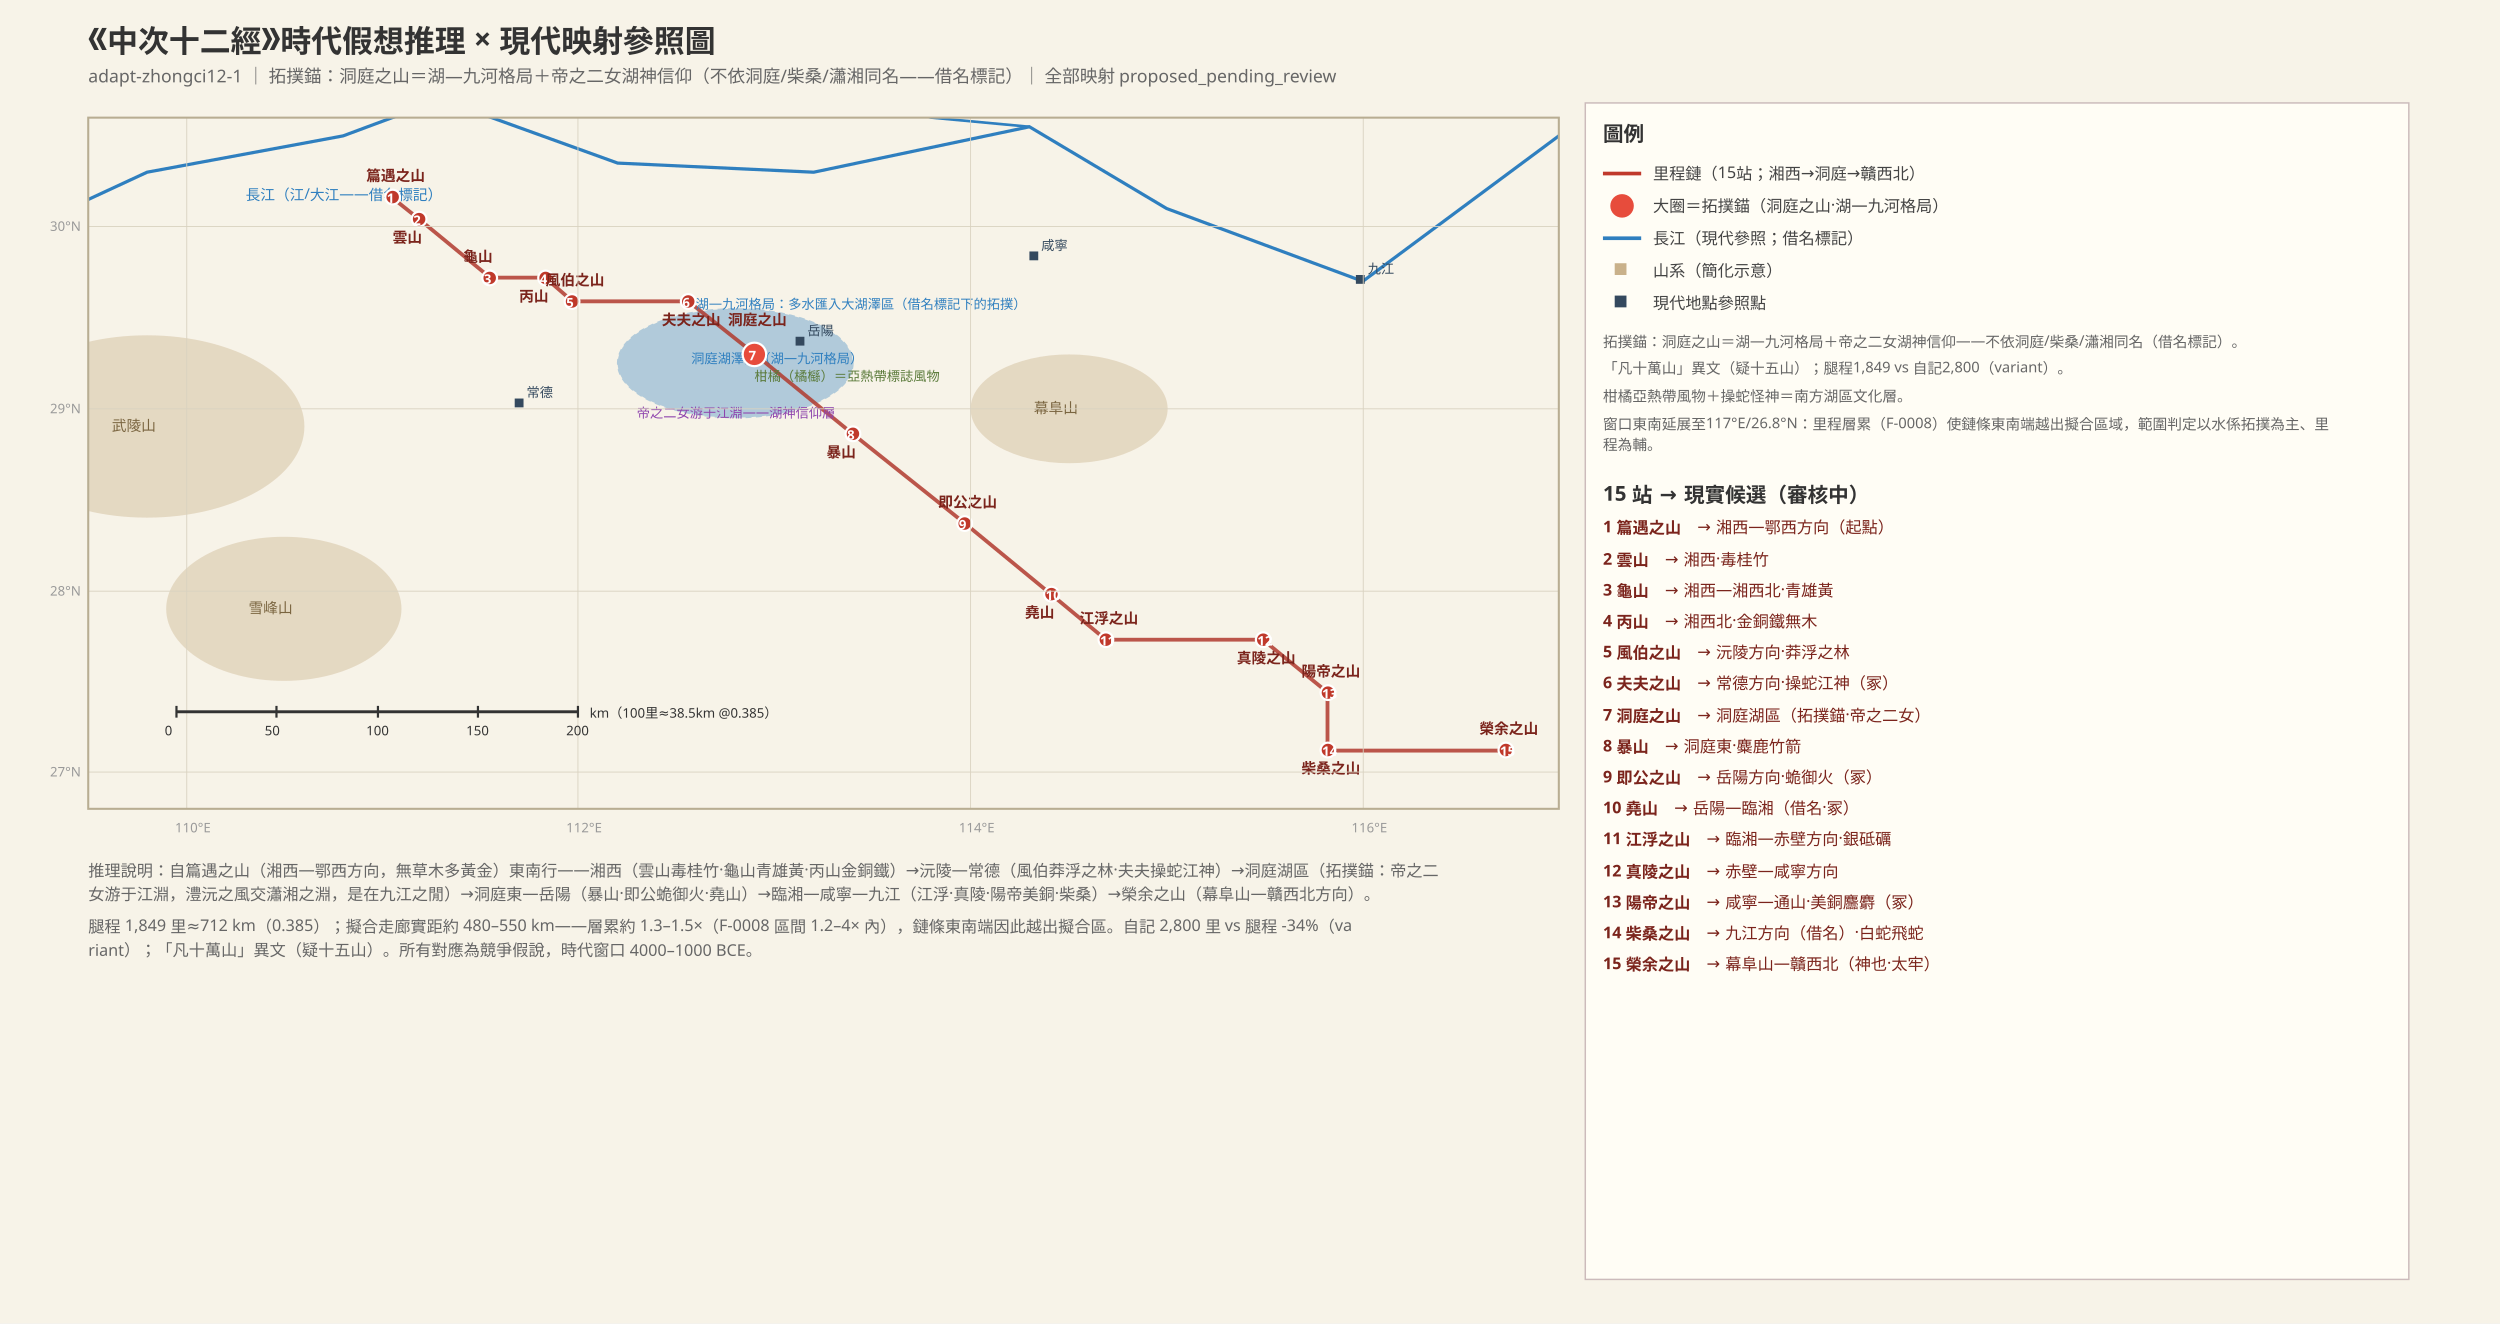
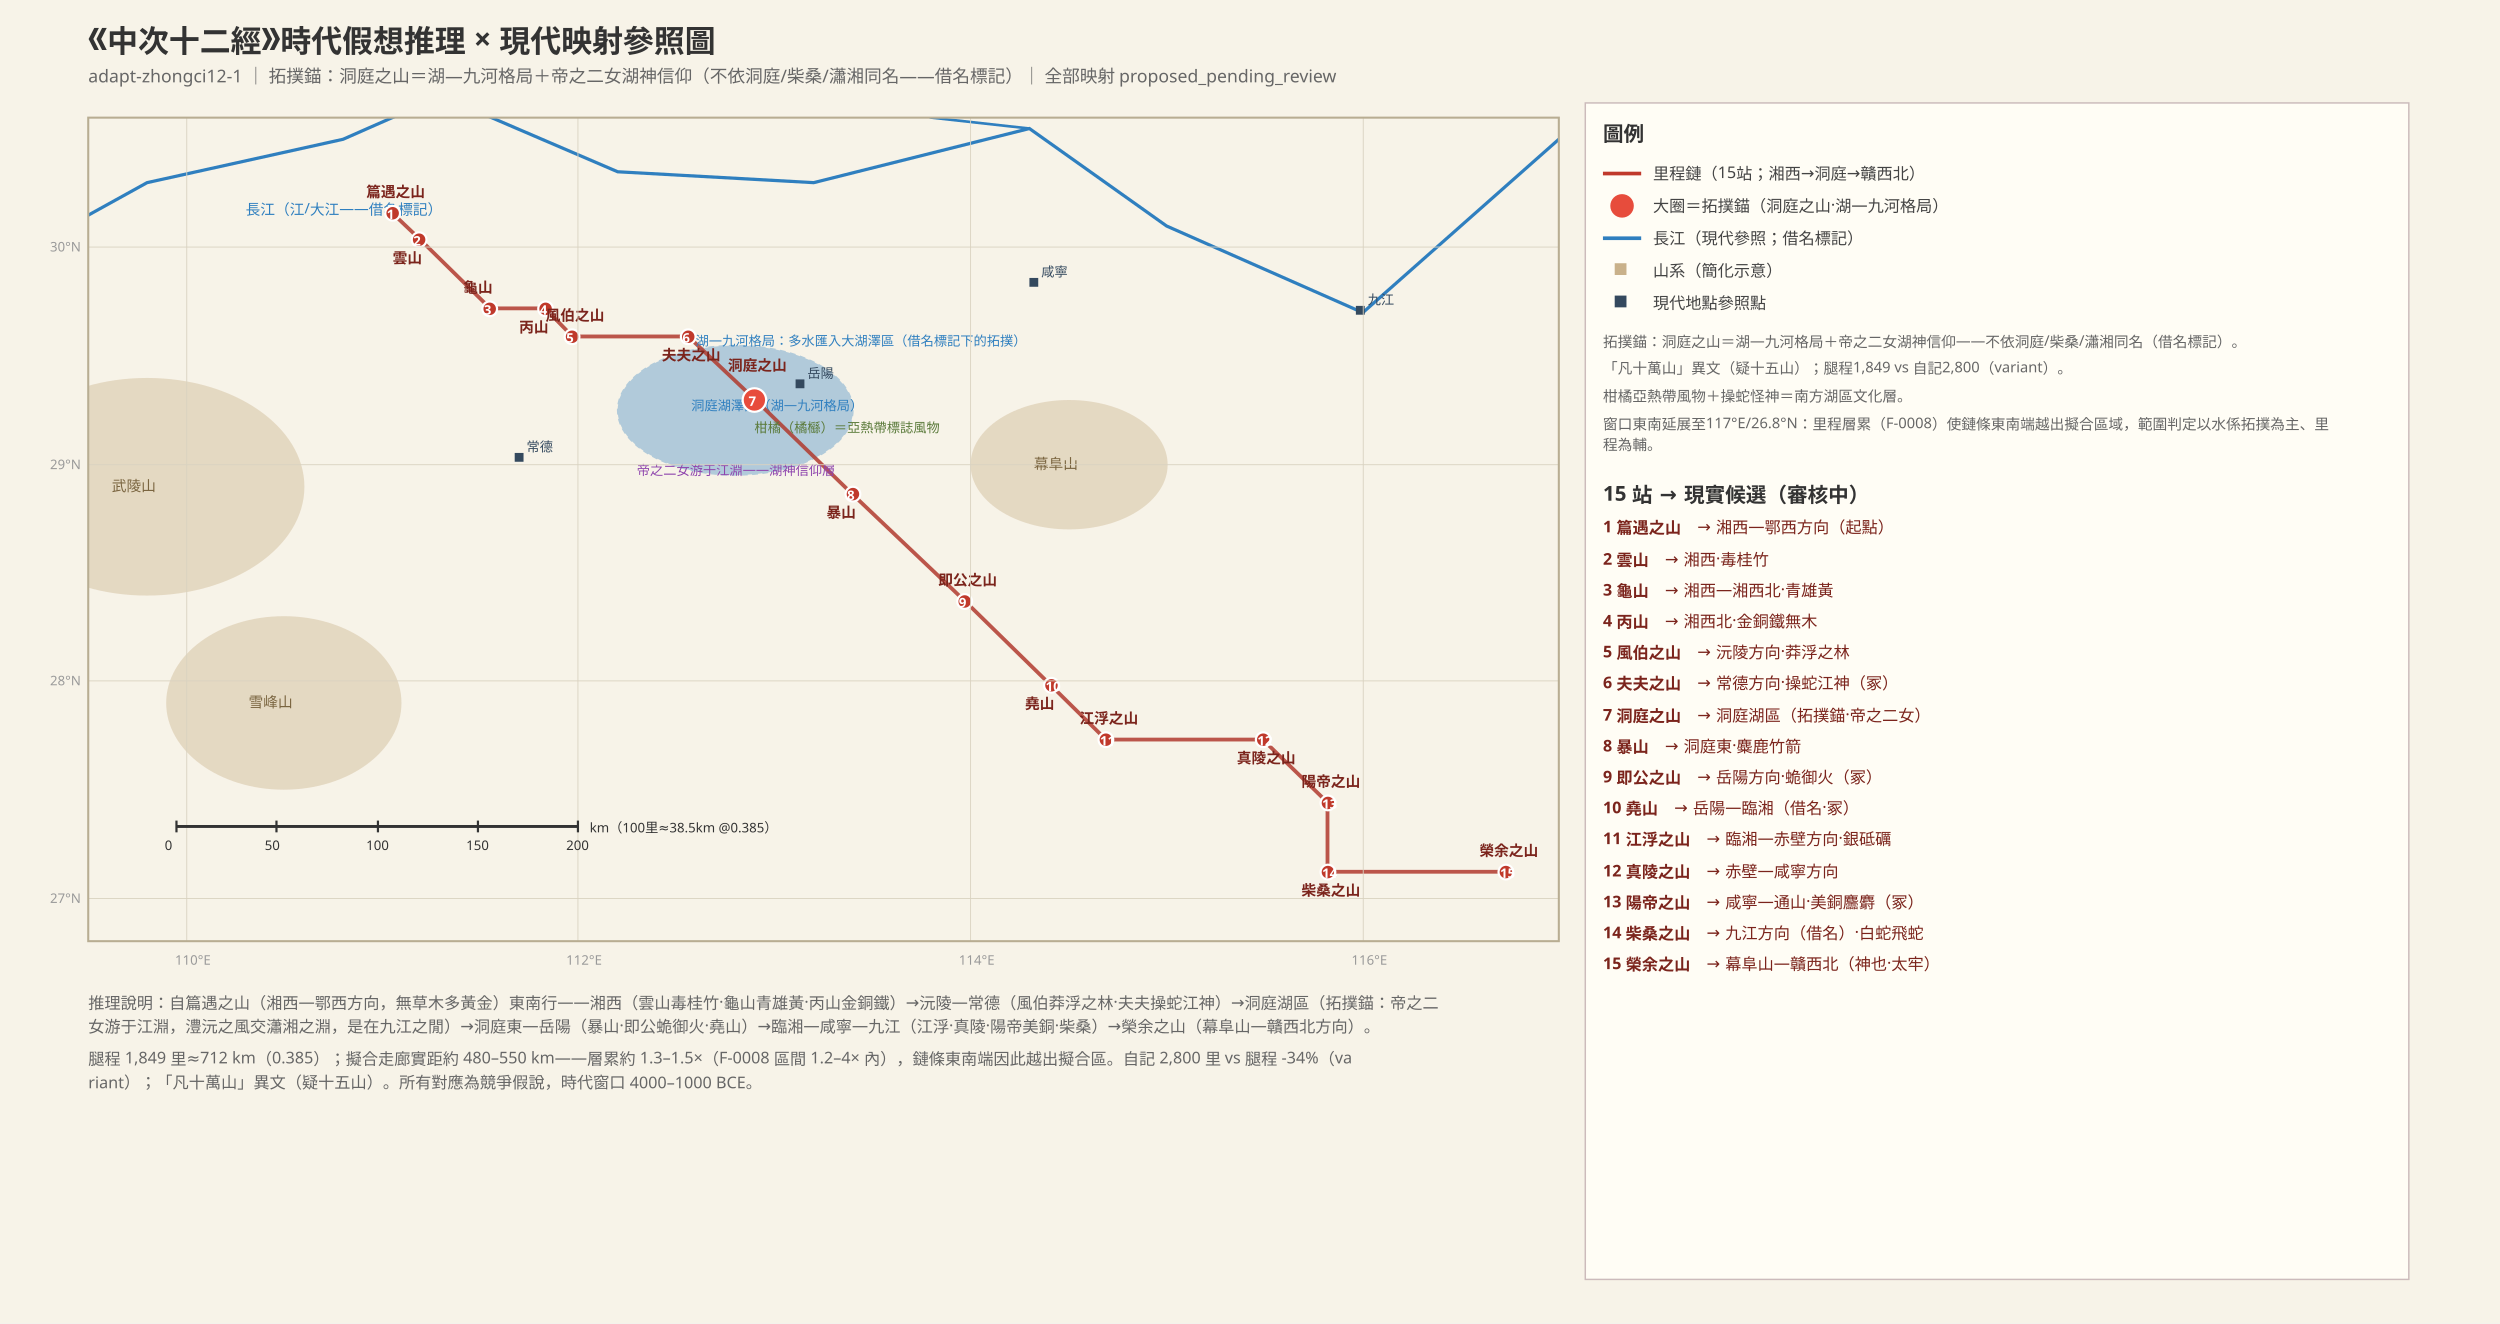
<svg xmlns="http://www.w3.org/2000/svg" width="1700" height="900" font-family="PingFang SC, Hiragino Sans GB, Microsoft YaHei, sans-serif">
  <rect width="1700" height="900" fill="#f7f3e8" />
  <defs>
    <marker id="arr" markerWidth="8" markerHeight="8" refX="7" refY="3" orient="auto">
      <path d="M0,0 L7,3 L0,6 Z" fill="#555" />
    </marker>
    <pattern id="sand" width="8" height="8" patternUnits="userSpaceOnUse">
      <rect width="8" height="8" fill="#efe3c0" />
      <circle cx="2" cy="2" r="0.8" fill="#d6b96a" />
      <circle cx="6" cy="6" r="0.8" fill="#d6b96a" />
    </pattern>
    <clipPath id="mapclip">
-       <rect x="60" y="80" width="1000" height="470" />
+       <rect x="60" y="80" width="1000" height="560" />
    </clipPath>
  </defs>
  <text x="60" y="34" font-size="21" font-weight="bold" fill="#333">《中次十二經》時代假想推理 × 現代映射參照圖</text>
  <text x="60" y="56" font-size="12" fill="#666">adapt-zhongci12-1 ｜ 拓撲錨：洞庭之山＝湖—九河格局＋帝之二女湖神信仰（不依洞庭/柴桑/瀟湘同名——借名標記）｜ 全部映射 proposed_pending_review</text>
  <g clip-path="url(#mapclip)">
-     <polyline points="-646.7,-433.3 -473.3,-427.1 -300.0,-408.6 -140.0,-402.4 20.0,-396.2 153.3,-402.4 200.0,-417.2" fill="none" stroke="#2f7fbf" stroke-width="2" />
-     <polyline points="140.0,-352.9 246.7,-371.4 340.0,-390.0 433.3,-408.6 513.3,-417.2 580.0,-424.6" fill="none" stroke="#2f7fbf" stroke-width="1.8" />
-     <polyline points="300.0,-315.8 366.7,-352.9 440.0,-396.2 500.0,-414.7" fill="none" stroke="#2f7fbf" stroke-width="1.5" />
-     <polyline points="-300.0,-216.8 -270.7,-225.5 -140.0,-192.1 -6.7,-173.6 180.0,-167.4 326.7,-173.6 412.0,-98.1 473.3,-18.9 526.7,42.9 633.3,80.0 700.0,86.2" fill="none" stroke="#2f7fbf" stroke-width="1.8" />
-     <polyline points="-1673.3,-216.8 -1540.0,-167.4 -1433.3,-80.8 -1353.3,42.9 -1273.3,203.7 -1220.0,537.6 -1140.0,475.8 -1006.7,574.7 -860.0,611.8 -700.0,525.3 -593.3,302.6 -513.3,290.3 -406.7,253.2 -326.7,216.1 -180.0,166.6 -33.3,178.9 100.0,117.1 233.3,92.4 300.0,67.6 420.0,110.9 553.3,117.1 700.0,86.2 793.3,141.8 926.7,191.3 1060.0,92.4 1193.3,30.5 1300.0,-100.6" fill="none" stroke="#2f7fbf" stroke-width="2.2" />
-     <text x="167" y="136" font-size="10" fill="#2f7fbf">長江（江/大江——借名標記）</text>
-     <ellipse cx="100" cy="290" rx="107" ry="62" fill="#c9b18a" opacity="0.4" />
-     <text x="76" y="293" font-size="10" fill="#7a6540">武陵山</text>
-     <ellipse cx="193" cy="414" rx="80" ry="49" fill="#c9b18a" opacity="0.4" />
-     <text x="169" y="417" font-size="10" fill="#7a6540">雪峰山</text>
-     <ellipse cx="727" cy="278" rx="67" ry="37" fill="#c9b18a" opacity="0.4" />
-     <text x="703" y="281" font-size="10" fill="#7a6540">幕阜山</text>
-     <ellipse cx="500" cy="247" rx="80" ry="37" fill="#2f7fbf" opacity="0.35" stroke="#2f7fbf" stroke-dasharray="4 3" />
-     <text x="470" y="247" font-size="9" fill="#2f7fbf">洞庭湖澤區（湖—九河格局）</text>
-     <polyline points="266.7,134.4 285.3,149.3 333.3,188.8 370.7,188.8 389.3,204.9 468.0,204.9 513.3,240.8 580.0,295.2 656.0,355.8 714.7,404.1 752.0,435.0 858.7,435.0 902.7,470.8 902.7,510.4 1024.0,510.4" fill="none" stroke="#b03a2e" stroke-width="2.6" opacity="0.85" />
-     <circle cx="267" cy="134" r="5" fill="#c0392b" stroke="#fff" stroke-width="1.5" />
-     <text x="263" y="138" font-size="9" fill="#fff" font-weight="bold">1</text>
-     <text x="249" y="123" font-size="10" fill="#7b241c" font-weight="bold">篇遇之山</text>
-     <circle cx="285" cy="149" r="5" fill="#c0392b" stroke="#fff" stroke-width="1.5" />
-     <text x="281" y="153" font-size="9" fill="#fff" font-weight="bold">2</text>
-     <text x="267" y="165" font-size="10" fill="#7b241c" font-weight="bold">雲山</text>
-     <circle cx="333" cy="189" r="5" fill="#c0392b" stroke="#fff" stroke-width="1.5" />
-     <text x="329" y="193" font-size="9" fill="#fff" font-weight="bold">3</text>
-     <text x="315" y="178" font-size="10" fill="#7b241c" font-weight="bold">龜山</text>
-     <circle cx="371" cy="189" r="5" fill="#c0392b" stroke="#fff" stroke-width="1.5" />
-     <text x="367" y="193" font-size="9" fill="#fff" font-weight="bold">4</text>
-     <text x="353" y="205" font-size="10" fill="#7b241c" font-weight="bold">丙山</text>
-     <circle cx="389" cy="205" r="5" fill="#c0392b" stroke="#fff" stroke-width="1.5" />
-     <text x="385" y="209" font-size="9" fill="#fff" font-weight="bold">5</text>
-     <text x="371" y="194" font-size="10" fill="#7b241c" font-weight="bold">風伯之山</text>
-     <circle cx="468" cy="205" r="5" fill="#c0392b" stroke="#fff" stroke-width="1.5" />
-     <text x="464" y="209" font-size="9" fill="#fff" font-weight="bold">6</text>
-     <text x="450" y="221" font-size="10" fill="#7b241c" font-weight="bold">夫夫之山</text>
-     <circle cx="513" cy="241" r="8" fill="#e74c3c" stroke="#fff" stroke-width="1.5" />
-     <text x="509" y="245" font-size="9" fill="#fff" font-weight="bold">7</text>
-     <text x="495" y="221" font-size="10" fill="#7b241c" font-weight="bold">洞庭之山</text>
-     <circle cx="580" cy="295" r="5" fill="#c0392b" stroke="#fff" stroke-width="1.5" />
-     <text x="576" y="299" font-size="9" fill="#fff" font-weight="bold">8</text>
-     <text x="562" y="311" font-size="10" fill="#7b241c" font-weight="bold">暴山</text>
-     <circle cx="656" cy="356" r="5" fill="#c0392b" stroke="#fff" stroke-width="1.5" />
-     <text x="652" y="360" font-size="9" fill="#fff" font-weight="bold">9</text>
-     <text x="638" y="345" font-size="10" fill="#7b241c" font-weight="bold">即公之山</text>
-     <circle cx="715" cy="404" r="5" fill="#c0392b" stroke="#fff" stroke-width="1.5" />
-     <text x="711" y="408" font-size="9" fill="#fff" font-weight="bold">10</text>
-     <text x="697" y="420" font-size="10" fill="#7b241c" font-weight="bold">堯山</text>
-     <circle cx="752" cy="435" r="5" fill="#c0392b" stroke="#fff" stroke-width="1.5" />
-     <text x="748" y="439" font-size="9" fill="#fff" font-weight="bold">11</text>
-     <text x="734" y="424" font-size="10" fill="#7b241c" font-weight="bold">江浮之山</text>
-     <circle cx="859" cy="435" r="5" fill="#c0392b" stroke="#fff" stroke-width="1.5" />
-     <text x="855" y="439" font-size="9" fill="#fff" font-weight="bold">12</text>
-     <text x="841" y="451" font-size="10" fill="#7b241c" font-weight="bold">真陵之山</text>
-     <circle cx="903" cy="471" r="5" fill="#c0392b" stroke="#fff" stroke-width="1.5" />
-     <text x="899" y="475" font-size="9" fill="#fff" font-weight="bold">13</text>
-     <text x="885" y="460" font-size="10" fill="#7b241c" font-weight="bold">陽帝之山</text>
-     <circle cx="903" cy="510" r="5" fill="#c0392b" stroke="#fff" stroke-width="1.5" />
-     <text x="899" y="514" font-size="9" fill="#fff" font-weight="bold">14</text>
-     <text x="885" y="526" font-size="10" fill="#7b241c" font-weight="bold">柴桑之山</text>
-     <circle cx="1024" cy="510" r="5" fill="#c0392b" stroke="#fff" stroke-width="1.5" />
-     <text x="1020" y="514" font-size="9" fill="#fff" font-weight="bold">15</text>
-     <text x="1006" y="499" font-size="10" fill="#7b241c" font-weight="bold">榮余之山</text>
-     <text x="473" y="210" font-size="9" fill="#2f7fbf">湖—九河格局：多水匯入大湖澤區（借名標記下的拓撲）</text>
-     <text x="433" y="284" font-size="9" fill="#8e44ad">帝之二女游于江淵——湖神信仰層</text>
-     <text x="513" y="259" font-size="9" fill="#5a7a3a">柑橘（橘櫾）＝亞熱帶標誌風物</text>
-     <rect x="350" y="271" width="6" height="6" fill="#34495e" />
-     <text x="358" y="270" font-size="9" fill="#34495e">常德</text>
-     <rect x="541" y="229" width="6" height="6" fill="#34495e" />
-     <text x="549" y="228" font-size="9" fill="#34495e">岳陽</text>
-     <rect x="922" y="187" width="6" height="6" fill="#34495e" />
-     <text x="930" y="186" font-size="9" fill="#34495e">九江</text>
-     <rect x="700" y="171" width="6" height="6" fill="#34495e" />
-     <text x="708" y="170" font-size="9" fill="#34495e">咸寧</text>
+     <polyline points="-646.7,-531.6 -473.3,-524.2 -300.0,-502.1 -140.0,-494.7 20.0,-487.4 153.3,-494.7 200.0,-512.4" fill="none" stroke="#2f7fbf" stroke-width="2" />
+     <polyline points="140.0,-435.8 246.7,-457.9 340.0,-480.0 433.3,-502.1 513.3,-512.4 580.0,-521.3" fill="none" stroke="#2f7fbf" stroke-width="1.8" />
+     <polyline points="300.0,-391.6 366.7,-435.8 440.0,-487.4 500.0,-509.5" fill="none" stroke="#2f7fbf" stroke-width="1.5" />
+     <polyline points="-300.0,-273.7 -270.7,-284.0 -140.0,-244.2 -6.7,-222.1 180.0,-214.7 326.7,-222.1 412.0,-132.2 473.3,-37.9 526.7,35.8 633.3,80.0 700.0,87.4" fill="none" stroke="#2f7fbf" stroke-width="1.8" />
+     <polyline points="-1673.3,-273.7 -1540.0,-214.7 -1433.3,-111.6 -1353.3,35.8 -1273.3,227.4 -1220.0,625.3 -1140.0,551.6 -1006.7,669.5 -860.0,713.7 -700.0,610.5 -593.3,345.3 -513.3,330.5 -406.7,286.3 -326.7,242.1 -180.0,183.2 -33.3,197.9 100.0,124.2 233.3,94.7 300.0,65.3 420.0,116.8 553.3,124.2 700.0,87.4 793.3,153.7 926.7,212.6 1060.0,94.7 1193.3,21.1 1300.0,-135.2" fill="none" stroke="#2f7fbf" stroke-width="2.2" />
+     <text x="167" y="146" font-size="10" fill="#2f7fbf">長江（江/大江——借名標記）</text>
+     <ellipse cx="100" cy="331" rx="107" ry="74" fill="#c9b18a" opacity="0.4" />
+     <text x="76" y="334" font-size="10" fill="#7a6540">武陵山</text>
+     <ellipse cx="193" cy="478" rx="80" ry="59" fill="#c9b18a" opacity="0.4" />
+     <text x="169" y="481" font-size="10" fill="#7a6540">雪峰山</text>
+     <ellipse cx="727" cy="316" rx="67" ry="44" fill="#c9b18a" opacity="0.4" />
+     <text x="703" y="319" font-size="10" fill="#7a6540">幕阜山</text>
+     <ellipse cx="500" cy="279" rx="80" ry="44" fill="#2f7fbf" opacity="0.35" stroke="#2f7fbf" stroke-dasharray="4 3" />
+     <text x="470" y="279" font-size="9" fill="#2f7fbf">洞庭湖澤區（湖—九河格局）</text>
+     <polyline points="266.7,144.8 285.3,162.5 333.3,209.7 370.7,209.7 389.3,228.8 468.0,228.8 513.3,271.6 580.0,336.4 656.0,408.6 714.7,466.1 752.0,502.9 858.7,502.9 902.7,545.7 902.7,592.8 1024.0,592.8" fill="none" stroke="#b03a2e" stroke-width="2.6" opacity="0.85" />
+     <circle cx="267" cy="145" r="5" fill="#c0392b" stroke="#fff" stroke-width="1.5" />
+     <text x="263" y="149" font-size="9" fill="#fff" font-weight="bold">1</text>
+     <text x="249" y="134" font-size="10" fill="#7b241c" font-weight="bold">篇遇之山</text>
+     <circle cx="285" cy="163" r="5" fill="#c0392b" stroke="#fff" stroke-width="1.5" />
+     <text x="281" y="167" font-size="9" fill="#fff" font-weight="bold">2</text>
+     <text x="267" y="179" font-size="10" fill="#7b241c" font-weight="bold">雲山</text>
+     <circle cx="333" cy="210" r="5" fill="#c0392b" stroke="#fff" stroke-width="1.5" />
+     <text x="329" y="214" font-size="9" fill="#fff" font-weight="bold">3</text>
+     <text x="315" y="199" font-size="10" fill="#7b241c" font-weight="bold">龜山</text>
+     <circle cx="371" cy="210" r="5" fill="#c0392b" stroke="#fff" stroke-width="1.5" />
+     <text x="367" y="214" font-size="9" fill="#fff" font-weight="bold">4</text>
+     <text x="353" y="226" font-size="10" fill="#7b241c" font-weight="bold">丙山</text>
+     <circle cx="389" cy="229" r="5" fill="#c0392b" stroke="#fff" stroke-width="1.5" />
+     <text x="385" y="233" font-size="9" fill="#fff" font-weight="bold">5</text>
+     <text x="371" y="218" font-size="10" fill="#7b241c" font-weight="bold">風伯之山</text>
+     <circle cx="468" cy="229" r="5" fill="#c0392b" stroke="#fff" stroke-width="1.5" />
+     <text x="464" y="233" font-size="9" fill="#fff" font-weight="bold">6</text>
+     <text x="450" y="245" font-size="10" fill="#7b241c" font-weight="bold">夫夫之山</text>
+     <circle cx="513" cy="272" r="8" fill="#e74c3c" stroke="#fff" stroke-width="1.5" />
+     <text x="509" y="276" font-size="9" fill="#fff" font-weight="bold">7</text>
+     <text x="495" y="252" font-size="10" fill="#7b241c" font-weight="bold">洞庭之山</text>
+     <circle cx="580" cy="336" r="5" fill="#c0392b" stroke="#fff" stroke-width="1.5" />
+     <text x="576" y="340" font-size="9" fill="#fff" font-weight="bold">8</text>
+     <text x="562" y="352" font-size="10" fill="#7b241c" font-weight="bold">暴山</text>
+     <circle cx="656" cy="409" r="5" fill="#c0392b" stroke="#fff" stroke-width="1.5" />
+     <text x="652" y="413" font-size="9" fill="#fff" font-weight="bold">9</text>
+     <text x="638" y="398" font-size="10" fill="#7b241c" font-weight="bold">即公之山</text>
+     <circle cx="715" cy="466" r="5" fill="#c0392b" stroke="#fff" stroke-width="1.5" />
+     <text x="711" y="470" font-size="9" fill="#fff" font-weight="bold">10</text>
+     <text x="697" y="482" font-size="10" fill="#7b241c" font-weight="bold">堯山</text>
+     <circle cx="752" cy="503" r="5" fill="#c0392b" stroke="#fff" stroke-width="1.5" />
+     <text x="748" y="507" font-size="9" fill="#fff" font-weight="bold">11</text>
+     <text x="734" y="492" font-size="10" fill="#7b241c" font-weight="bold">江浮之山</text>
+     <circle cx="859" cy="503" r="5" fill="#c0392b" stroke="#fff" stroke-width="1.5" />
+     <text x="855" y="507" font-size="9" fill="#fff" font-weight="bold">12</text>
+     <text x="841" y="519" font-size="10" fill="#7b241c" font-weight="bold">真陵之山</text>
+     <circle cx="903" cy="546" r="5" fill="#c0392b" stroke="#fff" stroke-width="1.5" />
+     <text x="899" y="550" font-size="9" fill="#fff" font-weight="bold">13</text>
+     <text x="885" y="535" font-size="10" fill="#7b241c" font-weight="bold">陽帝之山</text>
+     <circle cx="903" cy="593" r="5" fill="#c0392b" stroke="#fff" stroke-width="1.5" />
+     <text x="899" y="597" font-size="9" fill="#fff" font-weight="bold">14</text>
+     <text x="885" y="609" font-size="10" fill="#7b241c" font-weight="bold">柴桑之山</text>
+     <circle cx="1024" cy="593" r="5" fill="#c0392b" stroke="#fff" stroke-width="1.5" />
+     <text x="1020" y="597" font-size="9" fill="#fff" font-weight="bold">15</text>
+     <text x="1006" y="582" font-size="10" fill="#7b241c" font-weight="bold">榮余之山</text>
+     <text x="473" y="235" font-size="9" fill="#2f7fbf">湖—九河格局：多水匯入大湖澤區（借名標記下的拓撲）</text>
+     <text x="433" y="323" font-size="9" fill="#8e44ad">帝之二女游于江淵——湖神信仰層</text>
+     <text x="513" y="294" font-size="9" fill="#5a7a3a">柑橘（橘櫾）＝亞熱帶標誌風物</text>
+     <rect x="350" y="308" width="6" height="6" fill="#34495e" />
+     <text x="358" y="307" font-size="9" fill="#34495e">常德</text>
+     <rect x="541" y="258" width="6" height="6" fill="#34495e" />
+     <text x="549" y="257" font-size="9" fill="#34495e">岳陽</text>
+     <rect x="922" y="208" width="6" height="6" fill="#34495e" />
+     <text x="930" y="207" font-size="9" fill="#34495e">九江</text>
+     <rect x="700" y="189" width="6" height="6" fill="#34495e" />
+     <text x="708" y="188" font-size="9" fill="#34495e">咸寧</text>
  </g>
-   <line x1="127" y1="550" x2="127" y2="80" stroke="#d9d2c0" stroke-width="0.6" />
-   <text x="119" y="566" font-size="9" fill="#999">110°E</text>
-   <line x1="393" y1="550" x2="393" y2="80" stroke="#d9d2c0" stroke-width="0.6" />
-   <text x="385" y="566" font-size="9" fill="#999">112°E</text>
-   <line x1="660" y1="550" x2="660" y2="80" stroke="#d9d2c0" stroke-width="0.6" />
-   <text x="652" y="566" font-size="9" fill="#999">114°E</text>
-   <line x1="927" y1="550" x2="927" y2="80" stroke="#d9d2c0" stroke-width="0.6" />
-   <text x="919" y="566" font-size="9" fill="#999">116°E</text>
-   <line x1="60" y1="525" x2="1060" y2="525" stroke="#d9d2c0" stroke-width="0.6" />
-   <text x="34" y="528" font-size="9" fill="#999">27°N</text>
-   <line x1="60" y1="402" x2="1060" y2="402" stroke="#d9d2c0" stroke-width="0.6" />
-   <text x="34" y="405" font-size="9" fill="#999">28°N</text>
-   <line x1="60" y1="278" x2="1060" y2="278" stroke="#d9d2c0" stroke-width="0.6" />
-   <text x="34" y="281" font-size="9" fill="#999">29°N</text>
-   <line x1="60" y1="154" x2="1060" y2="154" stroke="#d9d2c0" stroke-width="0.6" />
-   <text x="34" y="157" font-size="9" fill="#999">30°N</text>
-   <rect x="60" y="80" width="1000" height="470" fill="none" stroke="#b8ad92" stroke-width="1.4" />
-   <line x1="120" y1="484" x2="393" y2="484" stroke="#333" stroke-width="2" />
-   <line x1="120" y1="480" x2="120" y2="488" stroke="#333" stroke-width="1.5" />
-   <text x="112" y="500" font-size="9" fill="#333">0</text>
-   <line x1="188" y1="480" x2="188" y2="488" stroke="#333" stroke-width="1.5" />
-   <text x="180" y="500" font-size="9" fill="#333">50</text>
-   <line x1="257" y1="480" x2="257" y2="488" stroke="#333" stroke-width="1.5" />
-   <text x="249" y="500" font-size="9" fill="#333">100</text>
-   <line x1="325" y1="480" x2="325" y2="488" stroke="#333" stroke-width="1.5" />
-   <text x="317" y="500" font-size="9" fill="#333">150</text>
-   <line x1="393" y1="480" x2="393" y2="488" stroke="#333" stroke-width="1.5" />
-   <text x="385" y="500" font-size="9" fill="#333">200</text>
-   <text x="401" y="488" font-size="9" fill="#333">km（100里≈38.5km @0.385）</text>
+   <line x1="127" y1="640" x2="127" y2="80" stroke="#d9d2c0" stroke-width="0.6" />
+   <text x="119" y="656" font-size="9" fill="#999">110°E</text>
+   <line x1="393" y1="640" x2="393" y2="80" stroke="#d9d2c0" stroke-width="0.6" />
+   <text x="385" y="656" font-size="9" fill="#999">112°E</text>
+   <line x1="660" y1="640" x2="660" y2="80" stroke="#d9d2c0" stroke-width="0.6" />
+   <text x="652" y="656" font-size="9" fill="#999">114°E</text>
+   <line x1="927" y1="640" x2="927" y2="80" stroke="#d9d2c0" stroke-width="0.6" />
+   <text x="919" y="656" font-size="9" fill="#999">116°E</text>
+   <line x1="60" y1="611" x2="1060" y2="611" stroke="#d9d2c0" stroke-width="0.6" />
+   <text x="34" y="614" font-size="9" fill="#999">27°N</text>
+   <line x1="60" y1="463" x2="1060" y2="463" stroke="#d9d2c0" stroke-width="0.6" />
+   <text x="34" y="466" font-size="9" fill="#999">28°N</text>
+   <line x1="60" y1="316" x2="1060" y2="316" stroke="#d9d2c0" stroke-width="0.6" />
+   <text x="34" y="319" font-size="9" fill="#999">29°N</text>
+   <line x1="60" y1="168" x2="1060" y2="168" stroke="#d9d2c0" stroke-width="0.6" />
+   <text x="34" y="171" font-size="9" fill="#999">30°N</text>
+   <rect x="60" y="80" width="1000" height="560" fill="none" stroke="#b8ad92" stroke-width="1.4" />
+   <line x1="120" y1="562" x2="393" y2="562" stroke="#333" stroke-width="2" />
+   <line x1="120" y1="558" x2="120" y2="566" stroke="#333" stroke-width="1.5" />
+   <text x="112" y="578" font-size="9" fill="#333">0</text>
+   <line x1="188" y1="558" x2="188" y2="566" stroke="#333" stroke-width="1.5" />
+   <text x="180" y="578" font-size="9" fill="#333">50</text>
+   <line x1="257" y1="558" x2="257" y2="566" stroke="#333" stroke-width="1.5" />
+   <text x="249" y="578" font-size="9" fill="#333">100</text>
+   <line x1="325" y1="558" x2="325" y2="566" stroke="#333" stroke-width="1.5" />
+   <text x="317" y="578" font-size="9" fill="#333">150</text>
+   <line x1="393" y1="558" x2="393" y2="566" stroke="#333" stroke-width="1.5" />
+   <text x="385" y="578" font-size="9" fill="#333">200</text>
+   <text x="401" y="566" font-size="9" fill="#333">km（100里≈38.5km @0.385）</text>
  <rect x="1078" y="70" width="560" height="800" fill="#fffdf5" stroke="#cbb" />
  <text x="1090" y="96" font-size="14" font-weight="bold" fill="#333">圖例</text>
  <line x1="1090" y1="118" x2="1116" y2="118" stroke="#c0392b" stroke-width="2.5" />
  <text x="1124" y="122" font-size="11" fill="#444">里程鏈（15站；湘西→洞庭→贛西北）</text>
  <circle cx="1103" cy="140" r="8" fill="#e74c3c" />
  <text x="1124" y="144" font-size="11" fill="#444">大圈＝拓撲錨（洞庭之山·湖—九河格局）</text>
  <line x1="1090" y1="162" x2="1116" y2="162" stroke="#2f7fbf" stroke-width="2.5" />
  <text x="1124" y="166" font-size="11" fill="#444">長江（現代參照；借名標記）</text>
  <rect x="1098" y="179" width="8" height="8" fill="#c9b18a" />
  <text x="1124" y="188" font-size="11" fill="#444">山系（簡化示意）</text>
  <rect x="1098" y="201" width="8" height="8" fill="#34495e" />
  <text x="1124" y="210" font-size="11" fill="#444">現代地點參照點</text>
  <text x="1090" y="236" font-size="10" fill="#666">拓撲錨：洞庭之山＝湖—九河格局＋帝之二女湖神信仰——不依洞庭/柴桑/瀟湘同名（借名標記）。</text>
  <text x="1090" y="254" font-size="10" fill="#666">「凡十萬山」異文（疑十五山）；腿程1,849 vs 自記2,800（variant）。</text>
  <text x="1090" y="273" font-size="10" fill="#666">柑橘亞熱帶風物＋操蛇怪神＝南方湖區文化層。</text>
  <text x="1090" y="292" font-size="10" fill="#666">窗口東南延展至117°E/26.8°N：里程層累（F-0008）使鏈條東南端越出擬合區域，範圍判定以水係拓撲為主、里</text>
  <text x="1090" y="306" font-size="10" fill="#666">程為輔。</text>
  <text x="1090" y="340.5" font-size="14" font-weight="bold" fill="#333">15 站 → 現實候選（審核中）</text>
  <text x="1090" y="362" font-size="11" fill="#7b241c">
    <tspan font-weight="bold"> 1 篇遇之山</tspan>　→ 湘西—鄂西方向（起點）</text>
  <text x="1090" y="384" font-size="11" fill="#7b241c">
    <tspan font-weight="bold"> 2 雲山</tspan>　→ 湘西·毒桂竹</text>
  <text x="1090" y="405" font-size="11" fill="#7b241c">
    <tspan font-weight="bold"> 3 龜山</tspan>　→ 湘西—湘西北·青雄黃</text>
  <text x="1090" y="426" font-size="11" fill="#7b241c">
    <tspan font-weight="bold"> 4 丙山</tspan>　→ 湘西北·金銅鐵無木</text>
  <text x="1090" y="447" font-size="11" fill="#7b241c">
    <tspan font-weight="bold"> 5 風伯之山</tspan>　→ 沅陵方向·莽浮之林</text>
  <text x="1090" y="468" font-size="11" fill="#7b241c">
    <tspan font-weight="bold"> 6 夫夫之山</tspan>　→ 常德方向·操蛇江神（冢）</text>
  <text x="1090" y="490" font-size="11" fill="#7b241c">
    <tspan font-weight="bold"> 7 洞庭之山</tspan>　→ 洞庭湖區（拓撲錨·帝之二女）</text>
  <text x="1090" y="511" font-size="11" fill="#7b241c">
    <tspan font-weight="bold"> 8 暴山</tspan>　→ 洞庭東·麋鹿竹箭</text>
  <text x="1090" y="532" font-size="11" fill="#7b241c">
    <tspan font-weight="bold"> 9 即公之山</tspan>　→ 岳陽方向·蛫御火（冢）</text>
  <text x="1090" y="553" font-size="11" fill="#7b241c">
    <tspan font-weight="bold">10 堯山</tspan>　→ 岳陽—臨湘（借名·冢）</text>
  <text x="1090" y="574" font-size="11" fill="#7b241c">
    <tspan font-weight="bold">11 江浮之山</tspan>　→ 臨湘—赤壁方向·銀砥礪</text>
  <text x="1090" y="596" font-size="11" fill="#7b241c">
    <tspan font-weight="bold">12 真陵之山</tspan>　→ 赤壁—咸寧方向</text>
  <text x="1090" y="617" font-size="11" fill="#7b241c">
    <tspan font-weight="bold">13 陽帝之山</tspan>　→ 咸寧—通山·美銅麢麝（冢）</text>
  <text x="1090" y="638" font-size="11" fill="#7b241c">
    <tspan font-weight="bold">14 柴桑之山</tspan>　→ 九江方向（借名）·白蛇飛蛇</text>
  <text x="1090" y="659" font-size="11" fill="#7b241c">
    <tspan font-weight="bold">15 榮余之山</tspan>　→ 幕阜山—贛西北（神也·太牢）</text>
-   <text x="60" y="596" font-size="11" fill="#666">推理說明：自篇遇之山（湘西—鄂西方向，無草木多黃金）東南行——湘西（雲山毒桂竹·龜山青雄黃·丙山金銅鐵）→沅陵—常德（風伯莽浮之林·夫夫操蛇江神）→洞庭湖區（拓撲錨：帝之二</text>
-   <text x="60" y="612" font-size="11" fill="#666">女游于江淵，澧沅之風交瀟湘之淵，是在九江之閒）→洞庭東—岳陽（暴山·即公蛫御火·堯山）→臨湘—咸寧—九江（江浮·真陵·陽帝美銅·柴桑）→榮余之山（幕阜山—贛西北方向）。</text>
-   <text x="60" y="634" font-size="11" fill="#666">腿程 1,849 里≈712 km（0.385）；擬合走廊實距約 480–550 km——層累約 1.3–1.5×（F-0008 區間 1.2–4× 內），鏈條東南端因此越出擬合區。自記 2,800 里 vs 腿程 -34%（va</text>
-   <text x="60" y="650" font-size="11" fill="#666">riant）；「凡十萬山」異文（疑十五山）。所有對應為競爭假說，時代窗口 4000–1000 BCE。</text>
+   <text x="60" y="686" font-size="11" fill="#666">推理說明：自篇遇之山（湘西—鄂西方向，無草木多黃金）東南行——湘西（雲山毒桂竹·龜山青雄黃·丙山金銅鐵）→沅陵—常德（風伯莽浮之林·夫夫操蛇江神）→洞庭湖區（拓撲錨：帝之二</text>
+   <text x="60" y="702" font-size="11" fill="#666">女游于江淵，澧沅之風交瀟湘之淵，是在九江之閒）→洞庭東—岳陽（暴山·即公蛫御火·堯山）→臨湘—咸寧—九江（江浮·真陵·陽帝美銅·柴桑）→榮余之山（幕阜山—贛西北方向）。</text>
+   <text x="60" y="724" font-size="11" fill="#666">腿程 1,849 里≈712 km（0.385）；擬合走廊實距約 480–550 km——層累約 1.3–1.5×（F-0008 區間 1.2–4× 內），鏈條東南端因此越出擬合區。自記 2,800 里 vs 腿程 -34%（va</text>
+   <text x="60" y="740" font-size="11" fill="#666">riant）；「凡十萬山」異文（疑十五山）。所有對應為競爭假說，時代窗口 4000–1000 BCE。</text>
</svg>
